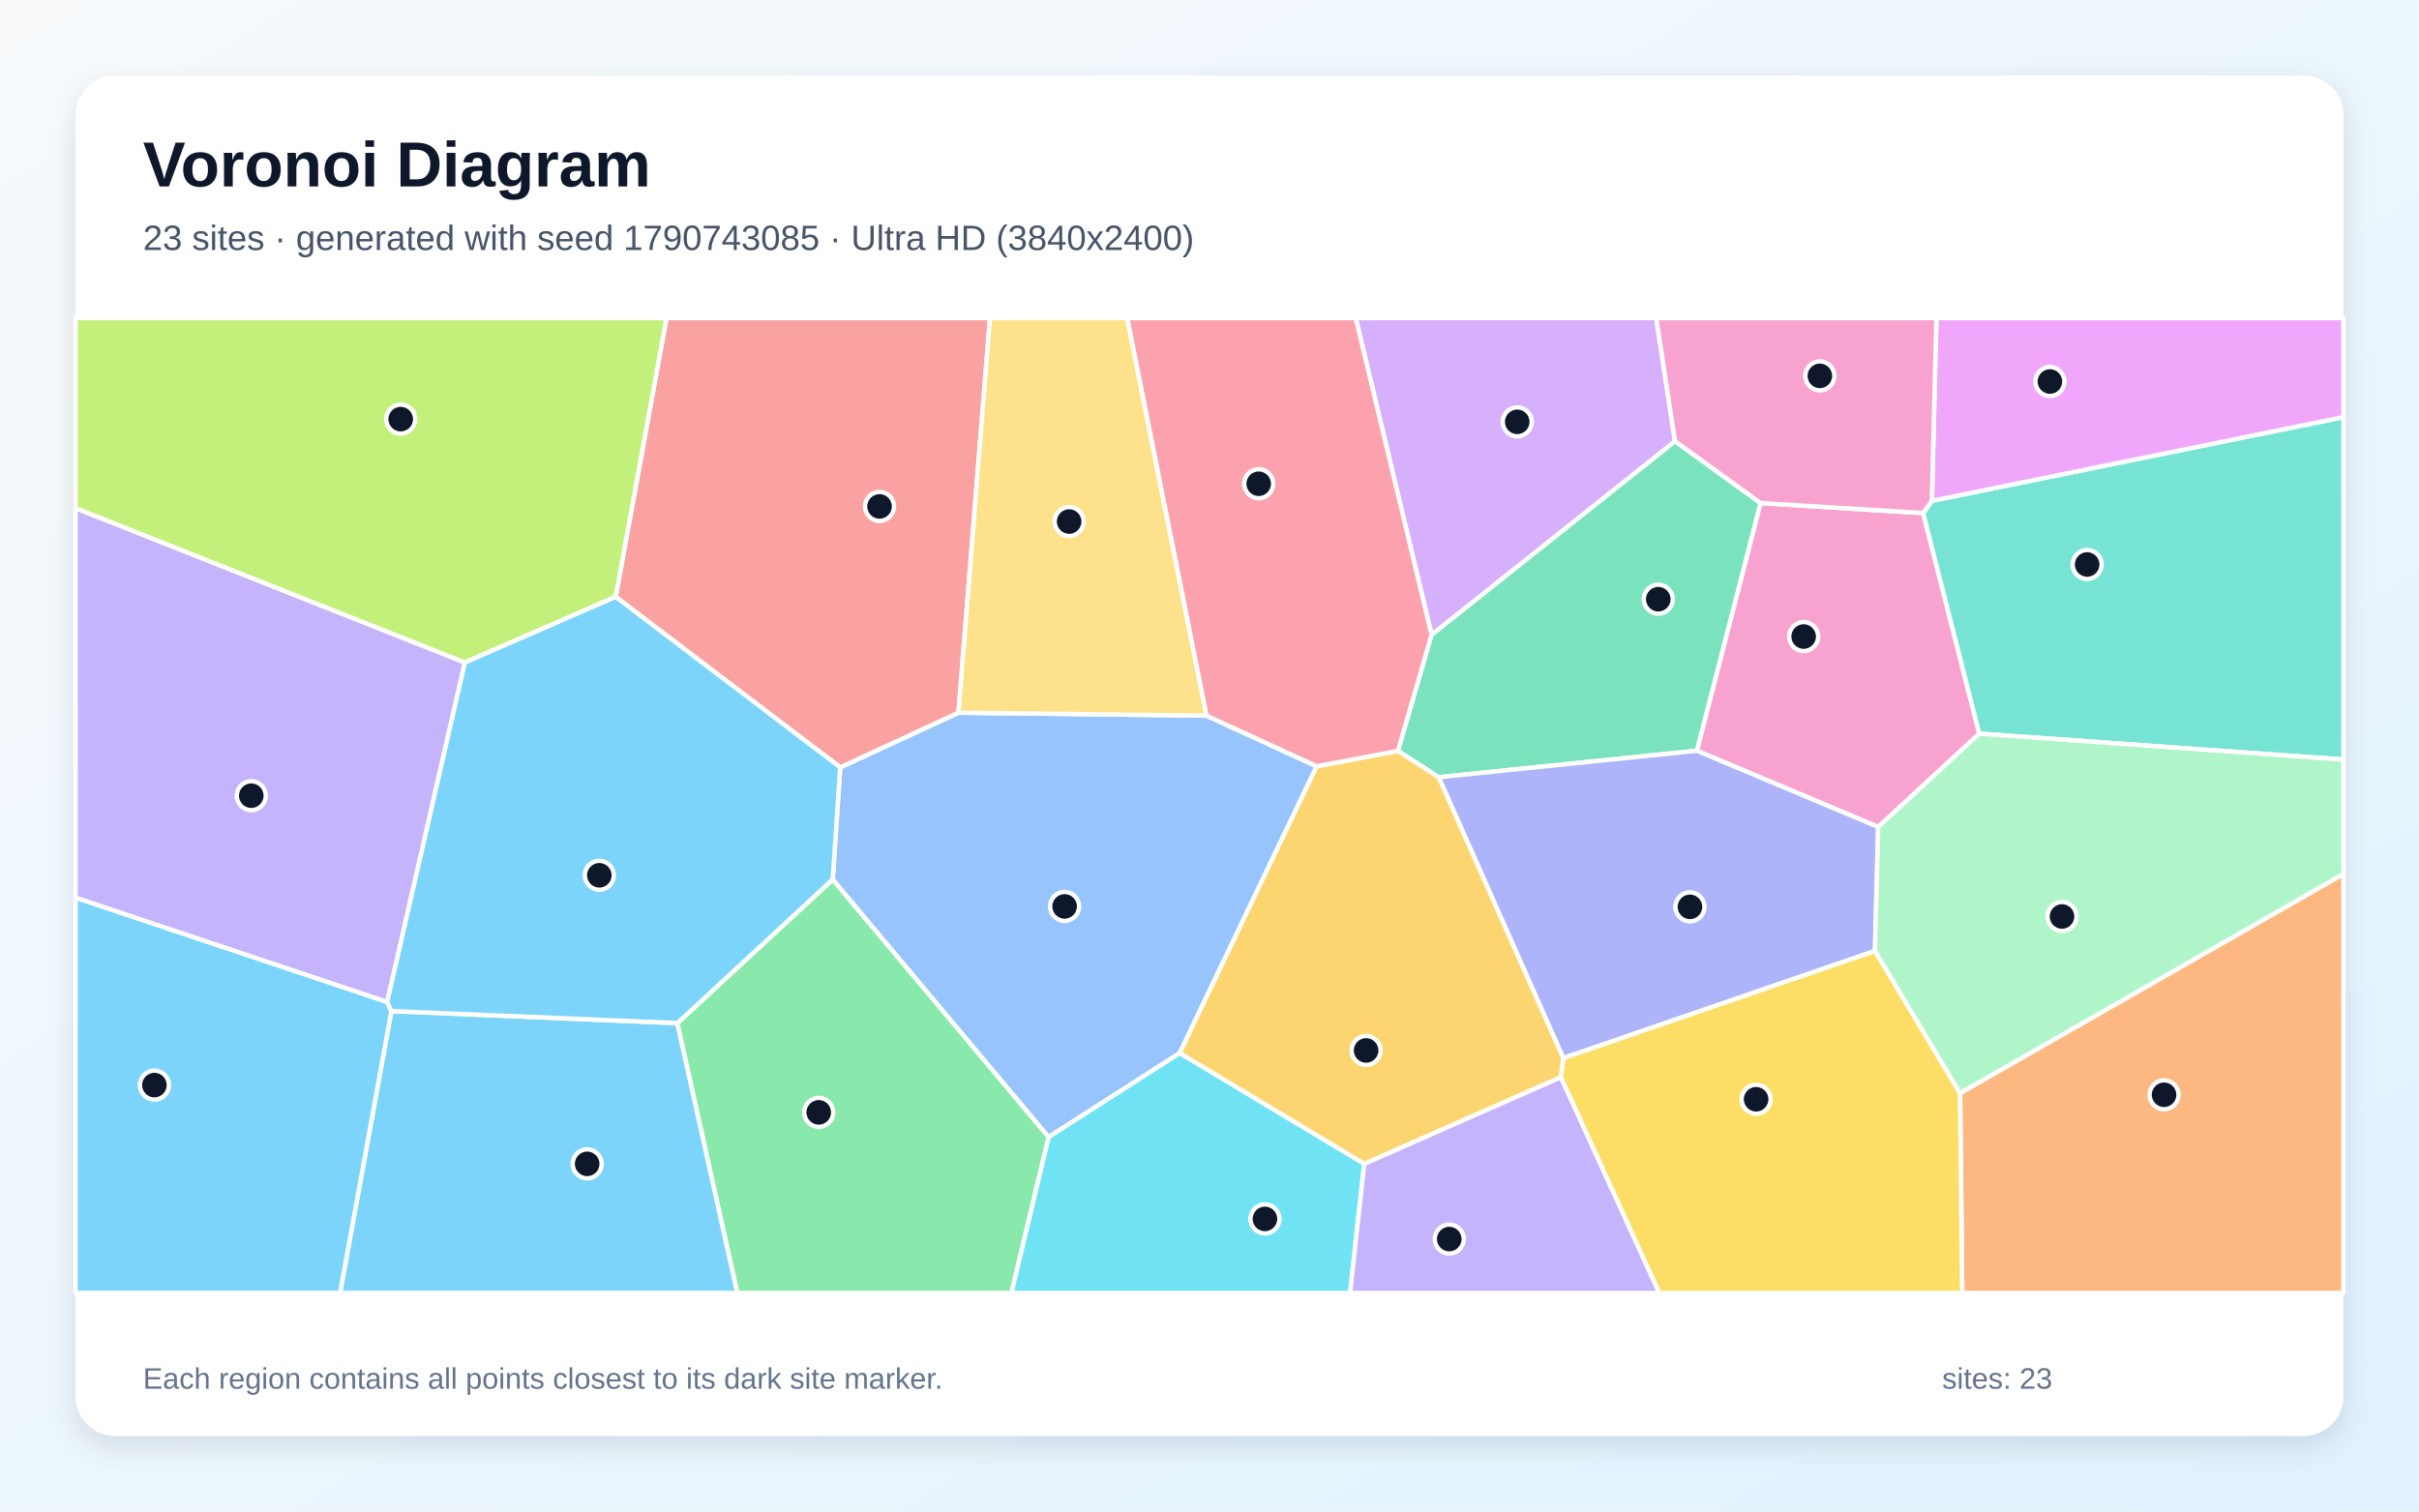
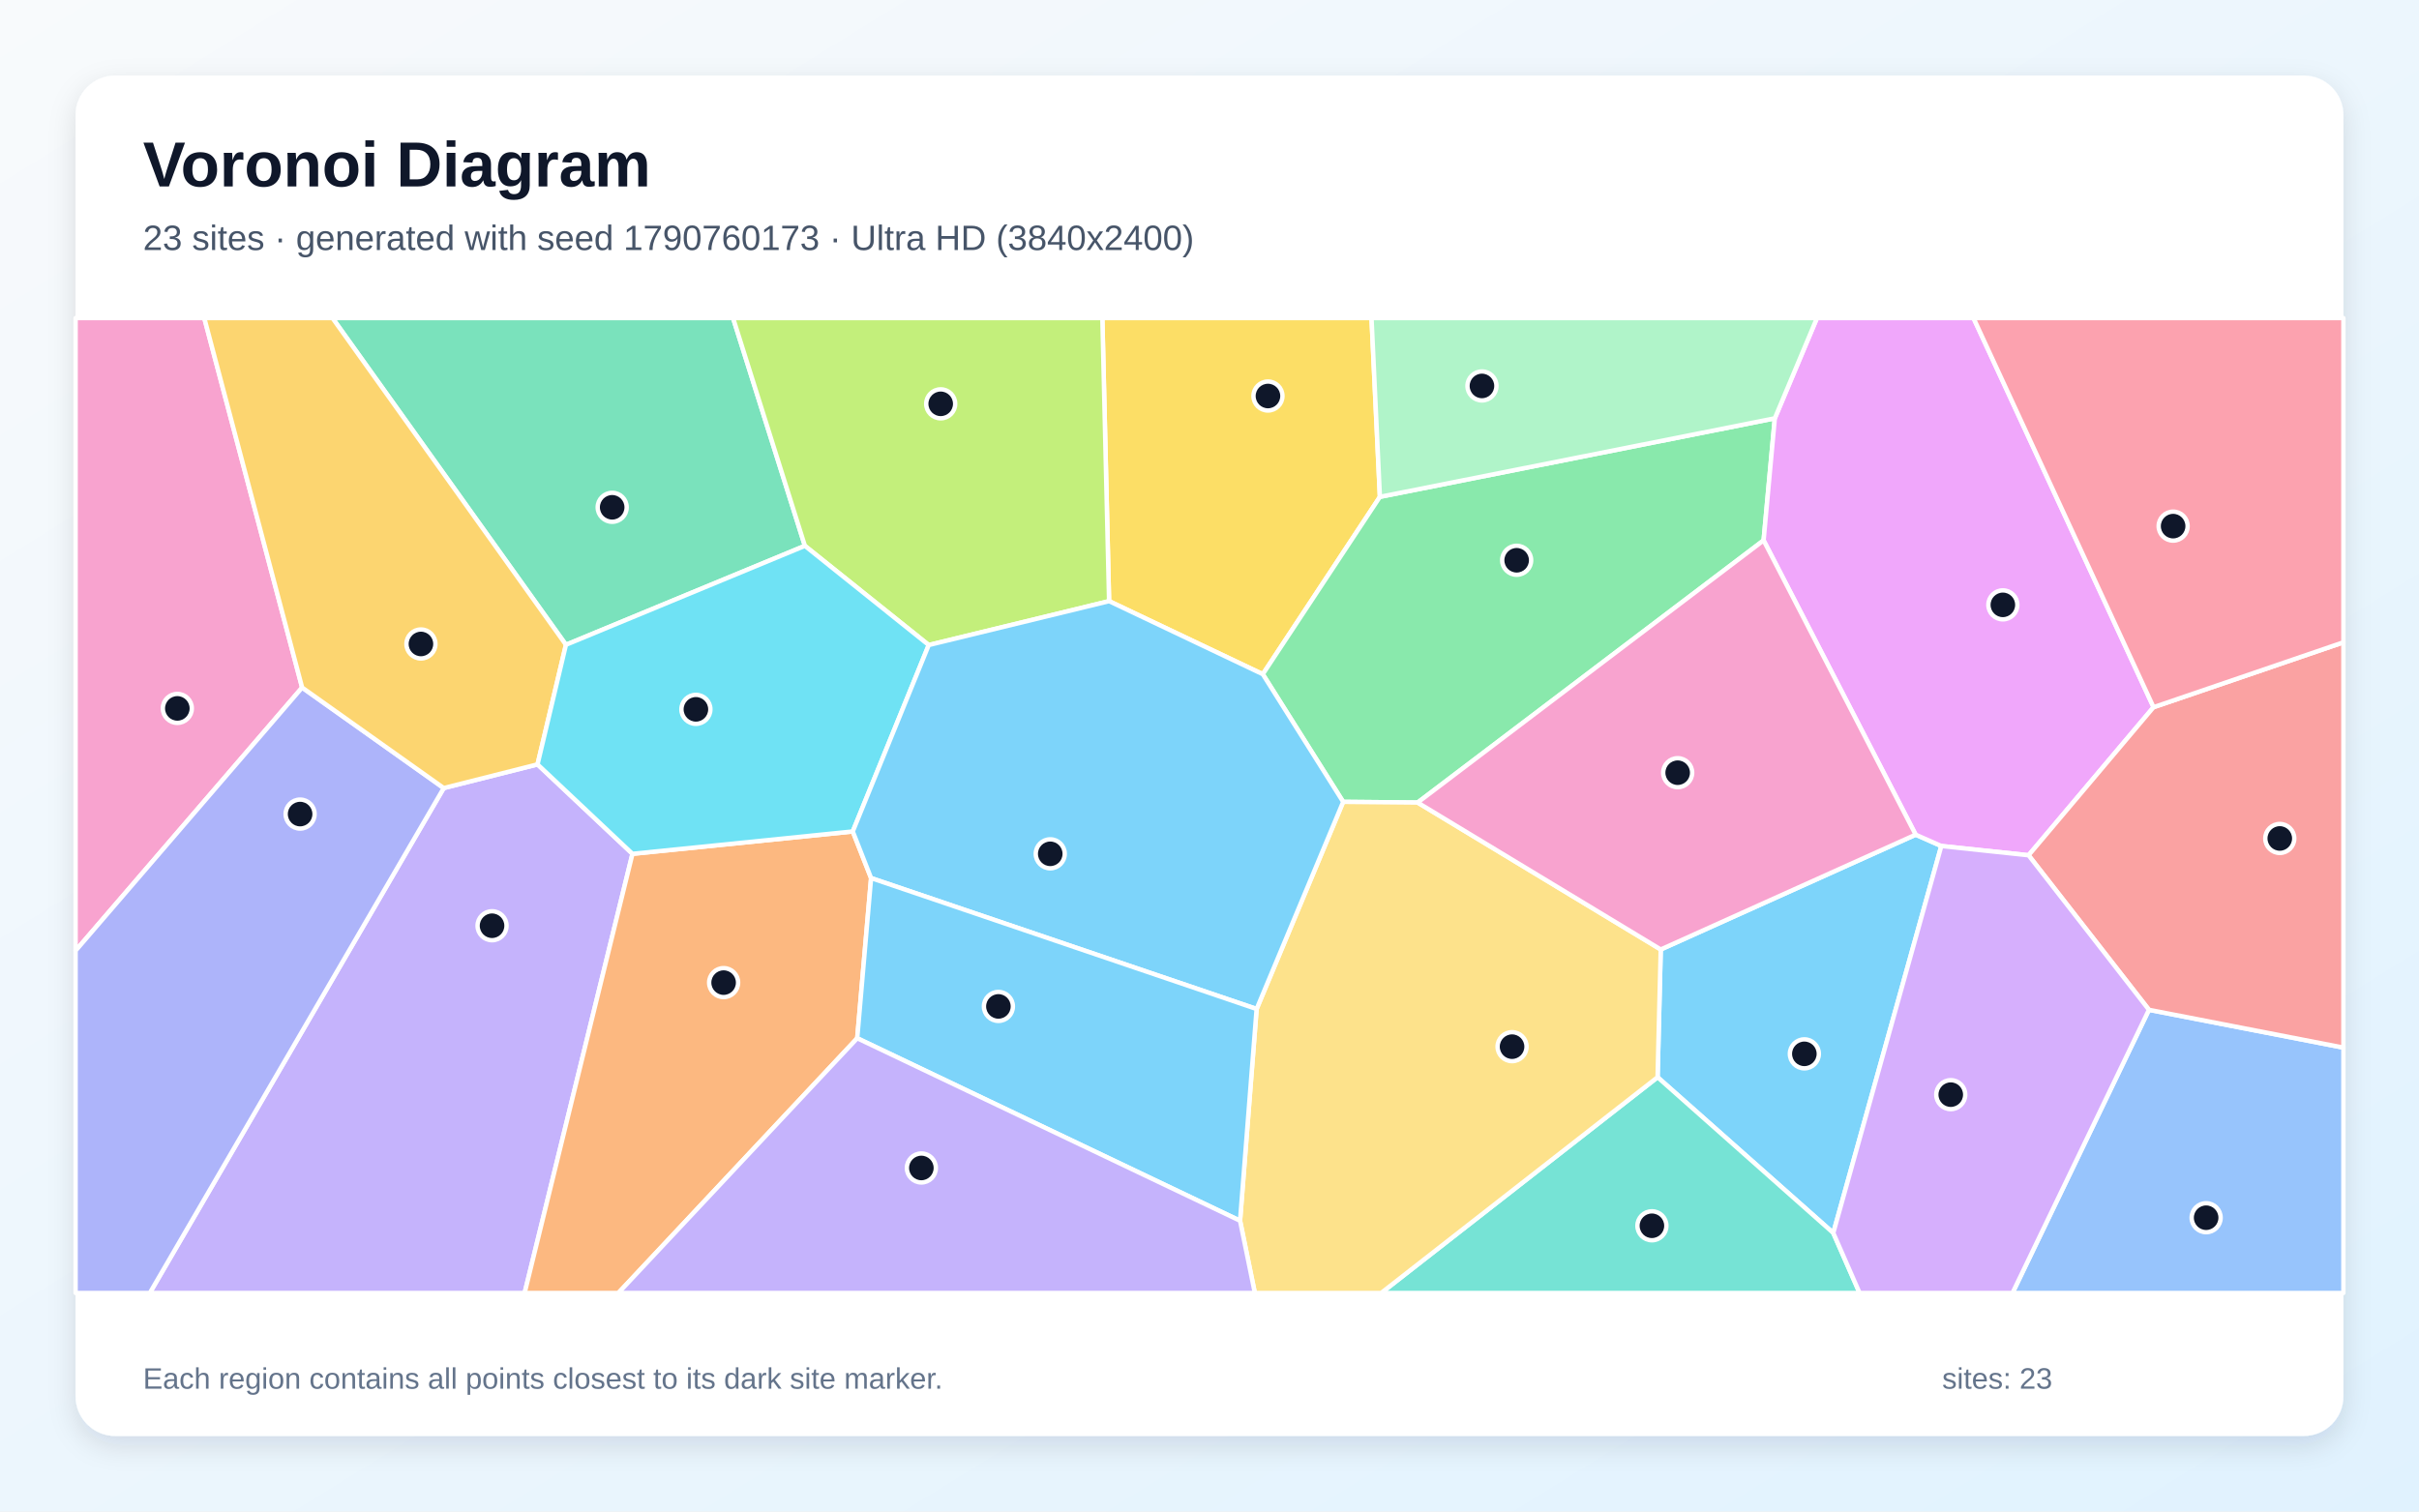
<svg xmlns="http://www.w3.org/2000/svg" width="3840" height="2400" viewBox="0 0 3840 2400" role="img" aria-labelledby="title description">
  <defs>
    <linearGradient id="background" x1="0" y1="0" x2="1" y2="1">
      <stop stop-color="#F8FAFC" />
      <stop offset="1" stop-color="#E0F2FE" />
    </linearGradient>
    <filter id="shadow" x="-5%" y="-5%" width="110%" height="110%">
      <feDropShadow dx="0" dy="15" stdDeviation="22" flood-color="#0F172A" flood-opacity=".12" />
    </filter>
  </defs>
  <rect width="3840" height="2400" fill="url(#background)" />
  <rect x="120" y="120" width="3600" height="2160" rx="63" fill="#FFFFFF" filter="url(#shadow)" />
  <g font-family="Arial, sans-serif">
    <text x="227" y="296" font-size="101" font-weight="700" fill="#0F172A">Voronoi Diagram</text>
-     <text x="227" y="397" font-size="56" fill="#475569">23 sites · generated with seed 1790743085 · Ultra HD (3840x2400)</text>
+     <text x="227" y="397" font-size="56" fill="#475569">23 sites · generated with seed 1790760173 · Ultra HD (3840x2400)</text>
  </g>
  <g stroke="#FFFFFF" stroke-width="7" stroke-linejoin="round">
-     <polygon points="621.3,1605.4 1075.3,1624.5 1170.6,2053.0 539.8,2053.0" fill="#38BDF8" fill-opacity="0.65" />
-     <polygon points="614.6,1591.1 120.0,1425.5 120.0,806.8 738.0,1051.9" fill="#A78BFA" fill-opacity="0.65" />
-     <polygon points="2981.5,1313.1 2693.6,1192.0 2794.7,798.7 3052.9,814.7 3142.0,1164.9" fill="#F472B6" fill-opacity="0.65" />
-     <polygon points="3111.5,1735.7 3720.0,1387.6 3720.0,2053.0 3114.9,2053.0" fill="#FB923C" fill-opacity="0.65" />
-     <polygon points="2477.7,1710.5 2481.5,1679.9 2976.4,1509.7 3111.5,1735.7 3114.9,2053.0 2633.8,2053.0" fill="#FACC15" fill-opacity="0.65" />
-     <polygon points="1075.3,1624.5 1321.9,1396.3 1664.7,1805.4 1605.6,2053.0 1170.6,2053.0" fill="#4ADE80" fill-opacity="0.65" />
-     <polygon points="3142.0,1164.9 3052.9,814.7 3066.7,795.2 3720.0,662.3 3720.0,1206.1" fill="#2DD4BF" fill-opacity="0.65" />
-     <polygon points="1915.1,1136.3 2090.2,1216.7 1872.6,1672.2 1664.7,1805.4 1321.9,1396.3 1333.8,1218.4 1521.5,1131.6" fill="#60A5FA" fill-opacity="0.65" />
-     <polygon points="3066.7,795.2 3073.9,505.0 3720.0,505.0 3720.0,662.3" fill="#E879F9" fill-opacity="0.65" />
-     <polygon points="2283.8,1234.1 2219.1,1192.3 2272.5,1007.8 2658.9,700.5 2794.7,798.7 2693.6,1192.0" fill="#34D399" fill-opacity="0.65" />
-     <polygon points="1521.5,1131.6 1333.8,1218.4 977.3,947.7 1058.0,505.0 1571.5,505.0" fill="#F87171" fill-opacity="0.65" />
-     <polygon points="2976.4,1509.7 2481.5,1679.9 2283.8,1234.1 2693.6,1192.0 2981.5,1313.1" fill="#818CF8" fill-opacity="0.65" />
-     <polygon points="2165.6,1848.1 1872.6,1672.2 2090.2,1216.7 2219.1,1192.3 2283.8,1234.1 2481.5,1679.9 2477.7,1710.5" fill="#FBBF24" fill-opacity="0.65" />
-     <polygon points="977.3,947.7 738.0,1051.9 120.0,806.8 120.0,505.0 1058.0,505.0" fill="#A3E635" fill-opacity="0.65" />
-     <polygon points="2658.9,700.5 2272.5,1007.8 2152.1,505.0 2629.2,505.0" fill="#C084FC" fill-opacity="0.65" />
-     <polygon points="2272.5,1007.8 2219.1,1192.3 2090.2,1216.7 1915.1,1136.3 1789.2,505.0 2152.1,505.0" fill="#FB7185" fill-opacity="0.65" />
-     <polygon points="1664.7,1805.4 1872.6,1672.2 2165.6,1848.1 2143.2,2053.0 1605.6,2053.0" fill="#22D3EE" fill-opacity="0.65" />
-     <polygon points="2976.4,1509.7 2981.5,1313.1 3142.0,1164.9 3720.0,1206.1 3720.0,1387.6 3111.5,1735.7" fill="#86EFAC" fill-opacity="0.65" />
-     <polygon points="1915.1,1136.3 1521.5,1131.6 1571.5,505.0 1789.2,505.0" fill="#FCD34D" fill-opacity="0.65" />
-     <polygon points="120.0,1425.5 614.6,1591.1 621.3,1605.4 539.8,2053.0 120.0,2053.0" fill="#38BDF8" fill-opacity="0.65" />
-     <polygon points="977.3,947.7 1333.8,1218.4 1321.9,1396.3 1075.3,1624.5 621.3,1605.4 614.6,1591.1 738.0,1051.9" fill="#38BDF8" fill-opacity="0.65" />
-     <polygon points="2165.6,1848.1 2477.7,1710.5 2633.8,2053.0 2143.2,2053.0" fill="#A78BFA" fill-opacity="0.65" />
-     <polygon points="3066.7,795.2 3052.9,814.7 2794.7,798.7 2658.9,700.5 2629.2,505.0 3073.9,505.0" fill="#F472B6" fill-opacity="0.65" />
+     <polygon points="2910.2,1957.7 2631.3,1710.4 2636.3,1507.6 3041.0,1325.3 3081.7,1343.3" fill="#38BDF8" fill-opacity="0.65" />
+     <polygon points="704.4,1251.3 853.3,1213.7 1004.0,1355.7 832.8,2053.0 237.8,2053.0" fill="#A78BFA" fill-opacity="0.65" />
+     <polygon points="479.6,1091.7 120.0,1509.5 120.0,505.0 324.3,505.0" fill="#F472B6" fill-opacity="0.65" />
+     <polygon points="1004.0,1355.7 1353.7,1320.2 1382.8,1394.2 1360.8,1648.5 981.6,2053.0 832.8,2053.0" fill="#FB923C" fill-opacity="0.65" />
+     <polygon points="2190.5,788.9 2004.6,1070.5 1760.6,954.5 1749.9,505.0 2177.2,505.0" fill="#FACC15" fill-opacity="0.65" />
+     <polygon points="2250.4,1274.3 2132.2,1273.2 2004.6,1070.5 2190.5,788.9 2817.4,664.2 2799.6,858.0" fill="#4ADE80" fill-opacity="0.65" />
+     <polygon points="2631.3,1710.4 2910.2,1957.7 2952.0,2053.0 2192.5,2053.0" fill="#2DD4BF" fill-opacity="0.65" />
+     <polygon points="3411.3,1603.4 3720.0,1663.4 3720.0,2053.0 3194.7,2053.0" fill="#60A5FA" fill-opacity="0.65" />
+     <polygon points="3418.6,1122.9 3220.2,1358.0 3081.7,1343.3 3041.0,1325.3 2799.6,858.0 2817.4,664.2 2884.3,505.0 3132.8,505.0" fill="#E879F9" fill-opacity="0.65" />
+     <polygon points="1277.7,866.7 898.4,1023.8 527.8,505.0 1163.7,505.0" fill="#34D399" fill-opacity="0.65" />
+     <polygon points="3411.3,1603.4 3220.2,1358.0 3418.6,1122.9 3720.0,1019.9 3720.0,1663.4" fill="#F87171" fill-opacity="0.65" />
+     <polygon points="120.0,1509.5 479.6,1091.7 704.4,1251.3 237.8,2053.0 120.0,2053.0" fill="#818CF8" fill-opacity="0.65" />
+     <polygon points="898.4,1023.8 853.3,1213.7 704.4,1251.3 479.6,1091.7 324.3,505.0 527.8,505.0" fill="#FBBF24" fill-opacity="0.65" />
+     <polygon points="1760.6,954.5 1474.3,1024.2 1277.7,866.7 1163.7,505.0 1749.9,505.0" fill="#A3E635" fill-opacity="0.65" />
+     <polygon points="2910.2,1957.7 3081.7,1343.3 3220.2,1358.0 3411.3,1603.4 3194.7,2053.0 2952.0,2053.0" fill="#C084FC" fill-opacity="0.65" />
+     <polygon points="3418.6,1122.9 3132.8,505.0 3720.0,505.0 3720.0,1019.9" fill="#FB7185" fill-opacity="0.65" />
+     <polygon points="898.4,1023.8 1277.7,866.7 1474.3,1024.2 1353.7,1320.2 1004.0,1355.7 853.3,1213.7" fill="#22D3EE" fill-opacity="0.65" />
+     <polygon points="2817.4,664.2 2190.5,788.9 2177.2,505.0 2884.3,505.0" fill="#86EFAC" fill-opacity="0.65" />
+     <polygon points="1968.5,1938.3 1994.8,1602.1 2132.2,1273.2 2250.4,1274.3 2636.3,1507.6 2631.3,1710.4 2192.5,2053.0 1992.0,2053.0" fill="#FCD34D" fill-opacity="0.65" />
+     <polygon points="1382.8,1394.2 1353.7,1320.2 1474.3,1024.2 1760.6,954.5 2004.6,1070.5 2132.2,1273.2 1994.8,1602.1" fill="#38BDF8" fill-opacity="0.65" />
+     <polygon points="1360.8,1648.5 1382.8,1394.2 1994.8,1602.1 1968.5,1938.3" fill="#38BDF8" fill-opacity="0.65" />
+     <polygon points="1360.8,1648.5 1968.5,1938.3 1992.0,2053.0 981.6,2053.0" fill="#A78BFA" fill-opacity="0.65" />
+     <polygon points="2250.4,1274.3 2799.6,858.0 3041.0,1325.3 2636.3,1507.6" fill="#F472B6" fill-opacity="0.65" />
  </g>
  <g>
-     <circle cx="932.1" cy="1848.0" r="23" fill="#0F172A" stroke="#FFFFFF" stroke-width="7" />
-     <circle cx="398.9" cy="1263.4" r="23" fill="#0F172A" stroke="#FFFFFF" stroke-width="7" />
-     <circle cx="2863.2" cy="1010.7" r="23" fill="#0F172A" stroke="#FFFFFF" stroke-width="7" />
-     <circle cx="3435.3" cy="1738.3" r="23" fill="#0F172A" stroke="#FFFFFF" stroke-width="7" />
-     <circle cx="2787.7" cy="1745.4" r="23" fill="#0F172A" stroke="#FFFFFF" stroke-width="7" />
-     <circle cx="1299.7" cy="1766.2" r="23" fill="#0F172A" stroke="#FFFFFF" stroke-width="7" />
-     <circle cx="3313.2" cy="896.3" r="23" fill="#0F172A" stroke="#FFFFFF" stroke-width="7" />
-     <circle cx="1690.0" cy="1439.2" r="23" fill="#0F172A" stroke="#FFFFFF" stroke-width="7" />
-     <circle cx="3254.1" cy="605.8" r="23" fill="#0F172A" stroke="#FFFFFF" stroke-width="7" />
-     <circle cx="2632.4" cy="951.4" r="23" fill="#0F172A" stroke="#FFFFFF" stroke-width="7" />
-     <circle cx="1396.2" cy="804.1" r="23" fill="#0F172A" stroke="#FFFFFF" stroke-width="7" />
-     <circle cx="2682.7" cy="1439.9" r="23" fill="#0F172A" stroke="#FFFFFF" stroke-width="7" />
-     <circle cx="2168.6" cy="1667.9" r="23" fill="#0F172A" stroke="#FFFFFF" stroke-width="7" />
-     <circle cx="636.1" cy="665.5" r="23" fill="#0F172A" stroke="#FFFFFF" stroke-width="7" />
-     <circle cx="2408.5" cy="669.8" r="23" fill="#0F172A" stroke="#FFFFFF" stroke-width="7" />
-     <circle cx="1998.1" cy="768.1" r="23" fill="#0F172A" stroke="#FFFFFF" stroke-width="7" />
-     <circle cx="2008.0" cy="1935.4" r="23" fill="#0F172A" stroke="#FFFFFF" stroke-width="7" />
-     <circle cx="3273.3" cy="1455.2" r="23" fill="#0F172A" stroke="#FFFFFF" stroke-width="7" />
-     <circle cx="1697.2" cy="828.1" r="23" fill="#0F172A" stroke="#FFFFFF" stroke-width="7" />
-     <circle cx="245.1" cy="1722.9" r="23" fill="#0F172A" stroke="#FFFFFF" stroke-width="7" />
-     <circle cx="951.4" cy="1389.8" r="23" fill="#0F172A" stroke="#FFFFFF" stroke-width="7" />
-     <circle cx="2300.6" cy="1967.4" r="23" fill="#0F172A" stroke="#FFFFFF" stroke-width="7" />
-     <circle cx="2888.9" cy="596.8" r="23" fill="#0F172A" stroke="#FFFFFF" stroke-width="7" />
+     <circle cx="2864.3" cy="1673.3" r="23" fill="#0F172A" stroke="#FFFFFF" stroke-width="7" />
+     <circle cx="781.1" cy="1469.9" r="23" fill="#0F172A" stroke="#FFFFFF" stroke-width="7" />
+     <circle cx="281.5" cy="1124.8" r="23" fill="#0F172A" stroke="#FFFFFF" stroke-width="7" />
+     <circle cx="1148.7" cy="1560.2" r="23" fill="#0F172A" stroke="#FFFFFF" stroke-width="7" />
+     <circle cx="2012.8" cy="628.8" r="23" fill="#0F172A" stroke="#FFFFFF" stroke-width="7" />
+     <circle cx="2407.6" cy="889.6" r="23" fill="#0F172A" stroke="#FFFFFF" stroke-width="7" />
+     <circle cx="2622.3" cy="1946.3" r="23" fill="#0F172A" stroke="#FFFFFF" stroke-width="7" />
+     <circle cx="3502.1" cy="1933.5" r="23" fill="#0F172A" stroke="#FFFFFF" stroke-width="7" />
+     <circle cx="3179.4" cy="960.4" r="23" fill="#0F172A" stroke="#FFFFFF" stroke-width="7" />
+     <circle cx="971.8" cy="805.5" r="23" fill="#0F172A" stroke="#FFFFFF" stroke-width="7" />
+     <circle cx="3619.0" cy="1331.3" r="23" fill="#0F172A" stroke="#FFFFFF" stroke-width="7" />
+     <circle cx="476.4" cy="1292.6" r="23" fill="#0F172A" stroke="#FFFFFF" stroke-width="7" />
+     <circle cx="668.2" cy="1022.5" r="23" fill="#0F172A" stroke="#FFFFFF" stroke-width="7" />
+     <circle cx="1493.3" cy="641.2" r="23" fill="#0F172A" stroke="#FFFFFF" stroke-width="7" />
+     <circle cx="3096.7" cy="1738.1" r="23" fill="#0F172A" stroke="#FFFFFF" stroke-width="7" />
+     <circle cx="3449.7" cy="835.4" r="23" fill="#0F172A" stroke="#FFFFFF" stroke-width="7" />
+     <circle cx="1104.7" cy="1126.3" r="23" fill="#0F172A" stroke="#FFFFFF" stroke-width="7" />
+     <circle cx="2352.5" cy="612.8" r="23" fill="#0F172A" stroke="#FFFFFF" stroke-width="7" />
+     <circle cx="2400.3" cy="1661.9" r="23" fill="#0F172A" stroke="#FFFFFF" stroke-width="7" />
+     <circle cx="1667.2" cy="1355.7" r="23" fill="#0F172A" stroke="#FFFFFF" stroke-width="7" />
+     <circle cx="1584.9" cy="1598.0" r="23" fill="#0F172A" stroke="#FFFFFF" stroke-width="7" />
+     <circle cx="1462.6" cy="1854.5" r="23" fill="#0F172A" stroke="#FFFFFF" stroke-width="7" />
+     <circle cx="2663.2" cy="1226.9" r="23" fill="#0F172A" stroke="#FFFFFF" stroke-width="7" />
  </g>
  <g font-family="Arial, sans-serif" font-size="47" fill="#64748B">
    <text x="227" y="2205">Each region contains all points closest to its dark site marker.</text>
    <text x="3083" y="2205">sites: 23</text>
  </g>
</svg>
